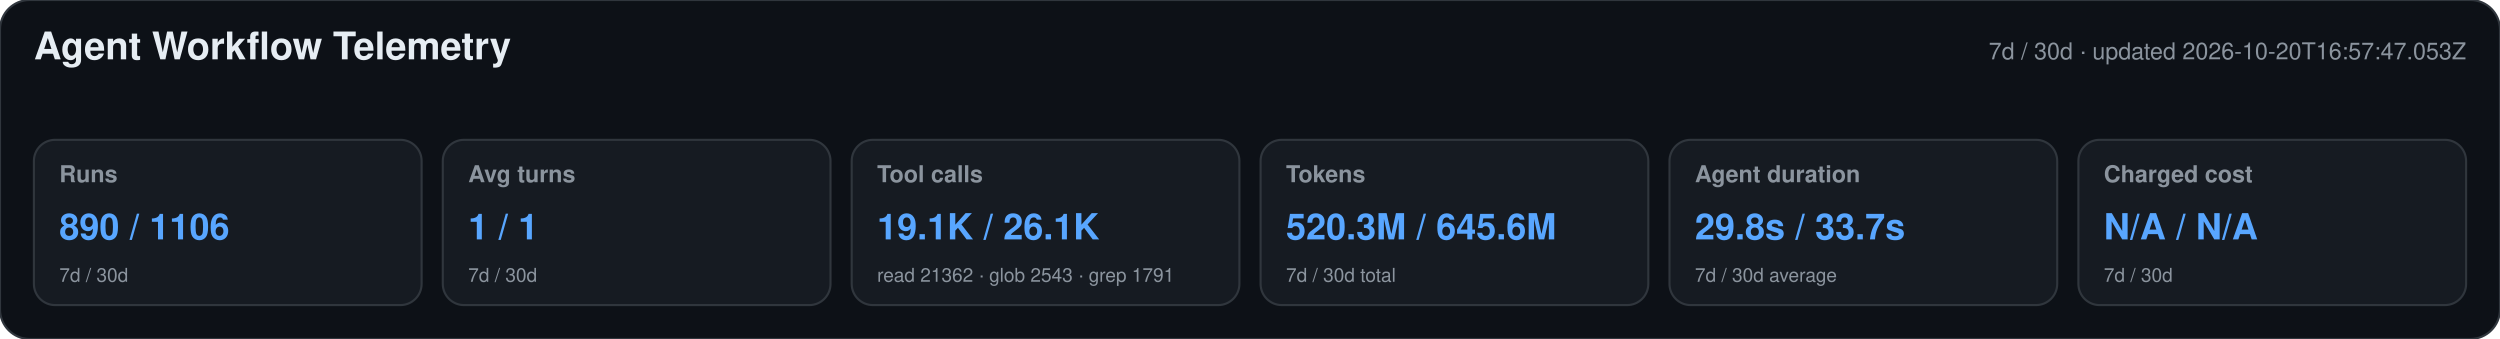
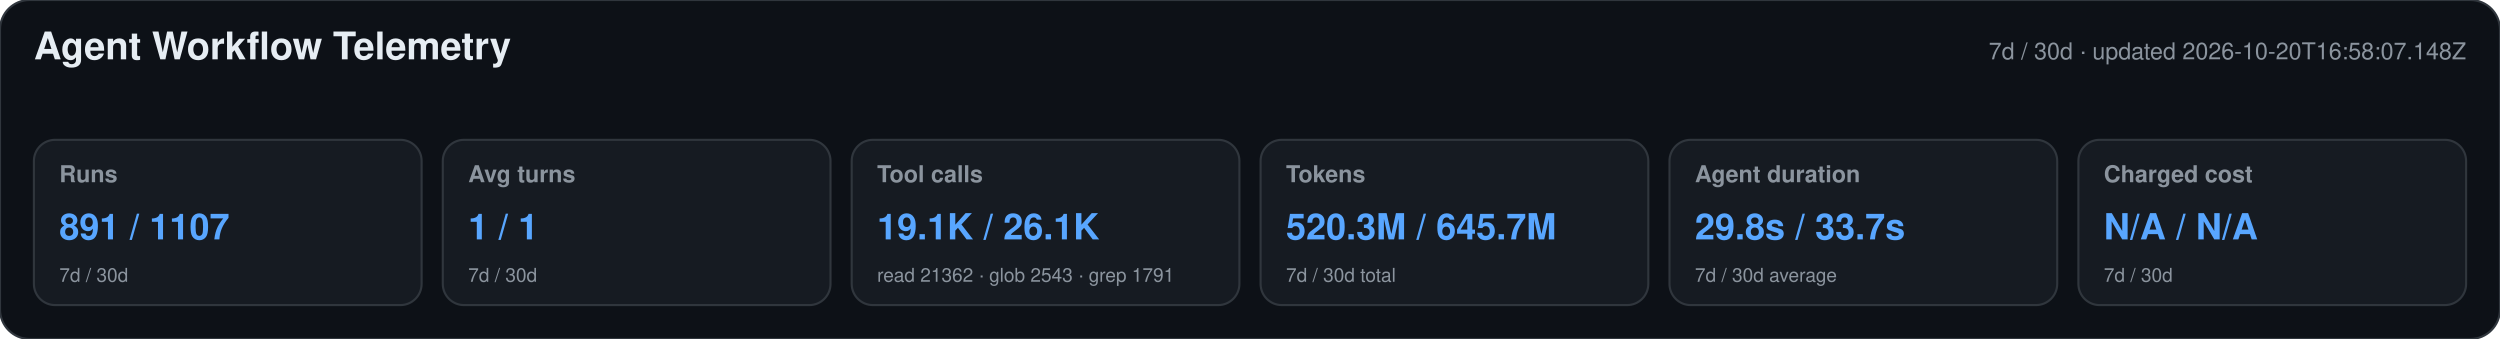
<svg xmlns="http://www.w3.org/2000/svg" width="1180" height="160" viewBox="0 0 1180 160" role="img" aria-labelledby="title desc">
  <style>text{font-family:-apple-system,BlinkMacSystemFont,"Segoe UI",Helvetica,Arial,sans-serif}.heading{font-size:18px;font-weight:650;fill:#e6edf3}.meta,.label,.secondary{fill:#8b949e}.meta,.label{font-size:11px}.label{font-weight:600}.primary{font-size:17px;font-weight:700;fill:#58a6ff}.secondary{font-size:9px}</style>
  <rect width="1180" height="160" rx="14" fill="#0d1117" stroke="#30363d" />
  <text x="16" y="28" class="heading">Agent Workflow Telemetry</text>
-   <text x="1164" y="28" text-anchor="end" class="meta">7d / 30d · updated 2026-10-20T16:57:47.053Z</text>
+   <text x="1164" y="28" text-anchor="end" class="meta">7d / 30d · updated 2026-10-20T16:58:07.148Z</text>
  <g>
    <rect x="16" y="66" width="183" height="78" rx="10" fill="#161b22" stroke="#30363d" />
    <text x="28" y="86" class="label">Runs</text>
-     <text x="28" y="113" class="primary">890 / 1106</text>
+     <text x="28" y="113" class="primary">891 / 1107</text>
    <text x="28" y="133" class="secondary">7d / 30d</text>
  </g>
  <g>
    <rect x="209" y="66" width="183" height="78" rx="10" fill="#161b22" stroke="#30363d" />
    <text x="221" y="86" class="label">Avg turns</text>
    <text x="221" y="113" class="primary">1 / 1</text>
    <text x="221" y="133" class="secondary">7d / 30d</text>
  </g>
  <g>
    <rect x="402" y="66" width="183" height="78" rx="10" fill="#161b22" stroke="#30363d" />
    <text x="414" y="86" class="label">Tool calls</text>
    <text x="414" y="113" class="primary">19.1K / 26.1K</text>
    <text x="414" y="133" class="secondary">read 21362 · glob 2543 · grep 1791</text>
  </g>
  <g>
    <rect x="595" y="66" width="183" height="78" rx="10" fill="#161b22" stroke="#30363d" />
    <text x="607" y="86" class="label">Tokens</text>
-     <text x="607" y="113" class="primary">520.3M / 645.6M</text>
+     <text x="607" y="113" class="primary">520.3M / 645.7M</text>
    <text x="607" y="133" class="secondary">7d / 30d total</text>
  </g>
  <g>
    <rect x="788" y="66" width="183" height="78" rx="10" fill="#161b22" stroke="#30363d" />
    <text x="800" y="86" class="label">Agent duration</text>
    <text x="800" y="113" class="primary">29.8s / 33.7s</text>
    <text x="800" y="133" class="secondary">7d / 30d average</text>
  </g>
  <g>
    <rect x="981" y="66" width="183" height="78" rx="10" fill="#161b22" stroke="#30363d" />
    <text x="993" y="86" class="label">Charged cost</text>
    <text x="993" y="113" class="primary">N/A / N/A</text>
    <text x="993" y="133" class="secondary">7d / 30d</text>
  </g>
</svg>
